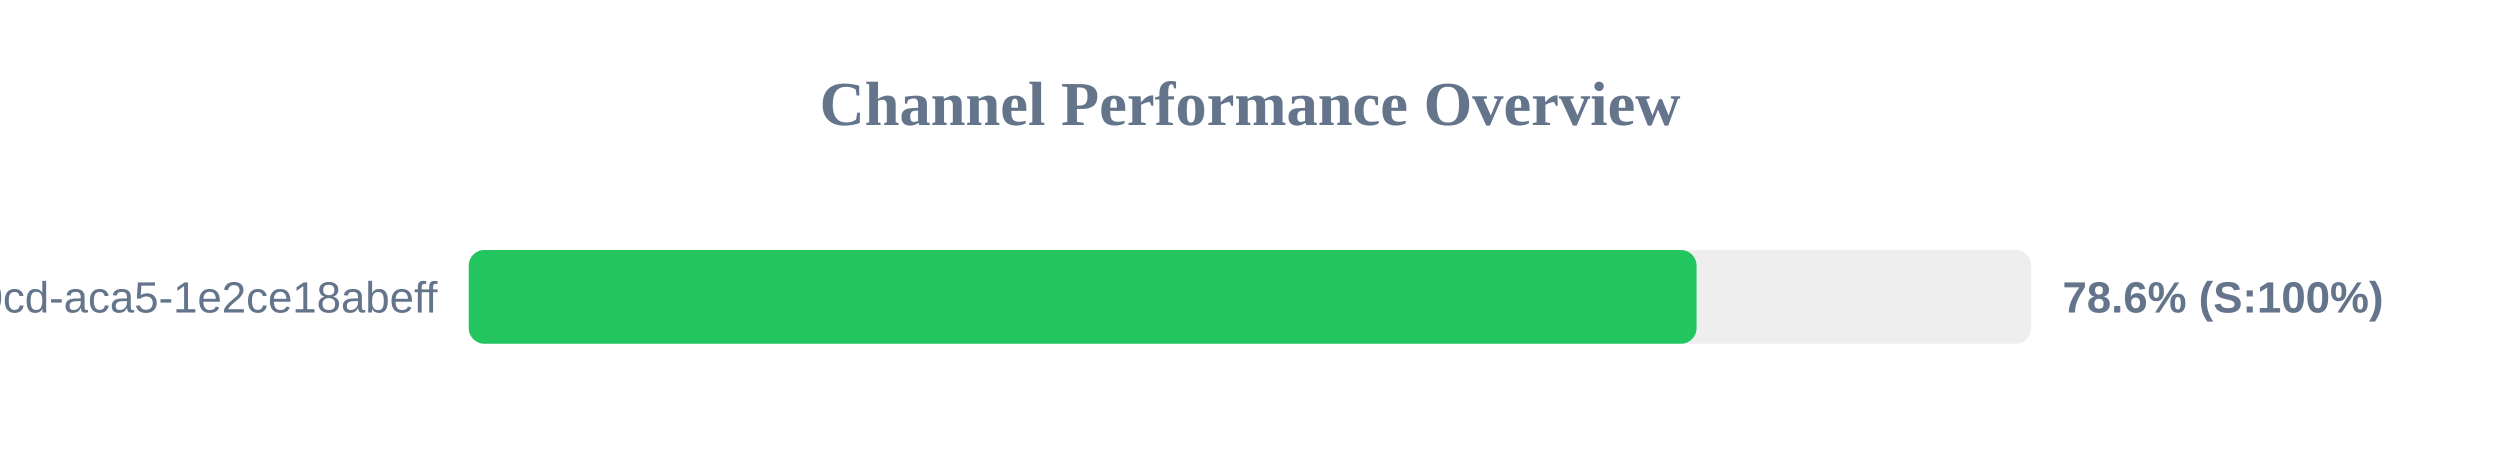
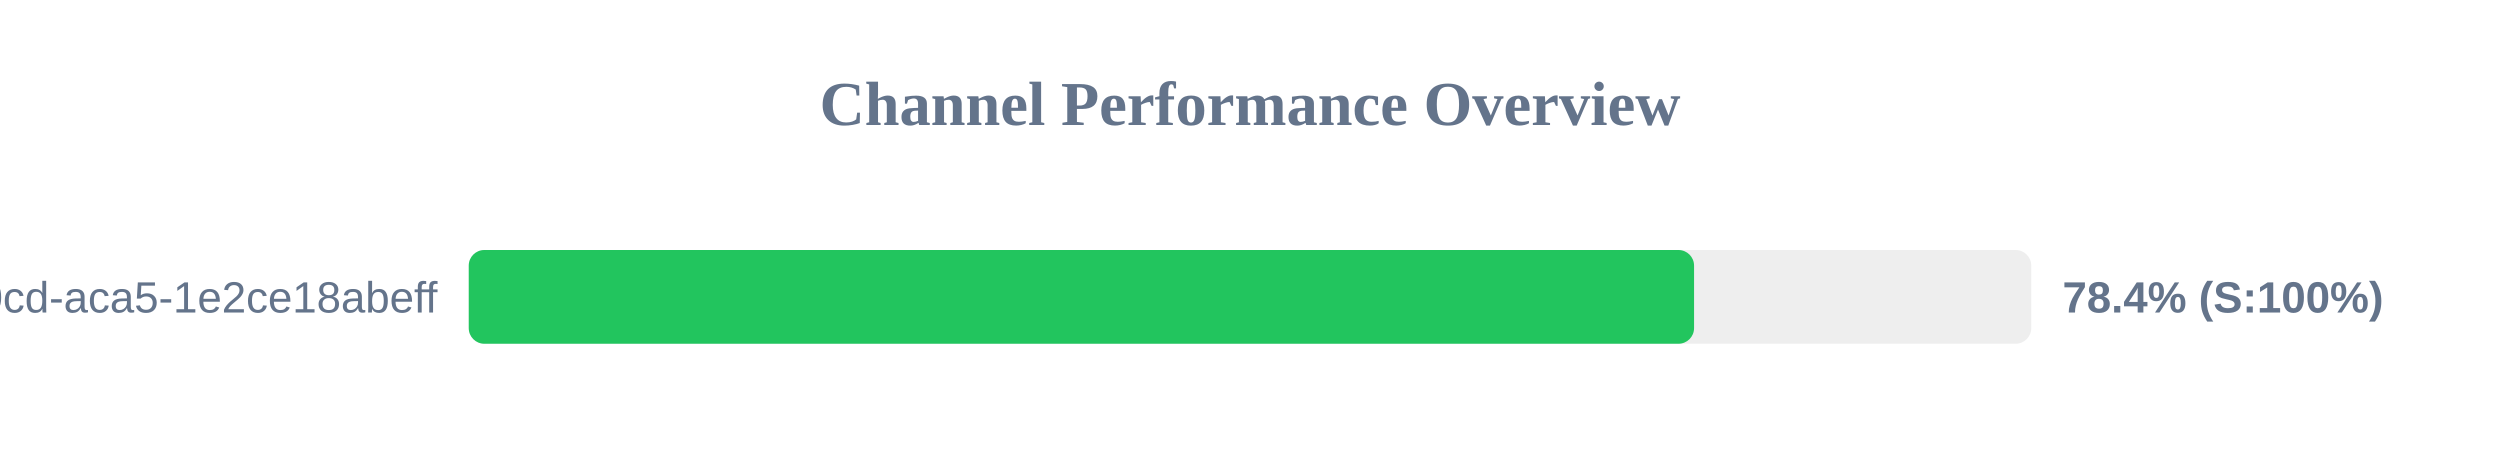
<svg xmlns="http://www.w3.org/2000/svg" width="800" height="150" version="1.1">
  <style>
        .row { font: 14px Arial; fill: #64748b; }
        .score { font: bold 14px Arial; fill: #64748b; }
    </style>
  <text x="400" y="40" text-anchor="middle" font-size="20px" font-weight="bold" fill="#64748b">Channel Performance Overview</text>
  <rect x="150" y="80" width="500" height="30" fill="#eee" rx="5" />
-   <rect x="150" y="80" width="392.9" height="30" fill="#22c55e" rx="5" />
+   <rect x="150" y="80" width="392.1" height="30" fill="#22c55e" rx="5" />
  <text x="140" y="100" text-anchor="end" class="row">?uuid=ebbeef45-0fd8-40cd-aca5-1e2ce18abeff</text>
-   <text x="660" y="100" text-anchor="start" class="score">78.6% (S:100%)</text>
+   <text x="660" y="100" text-anchor="start" class="score">78.4% (S:100%)</text>
</svg>
